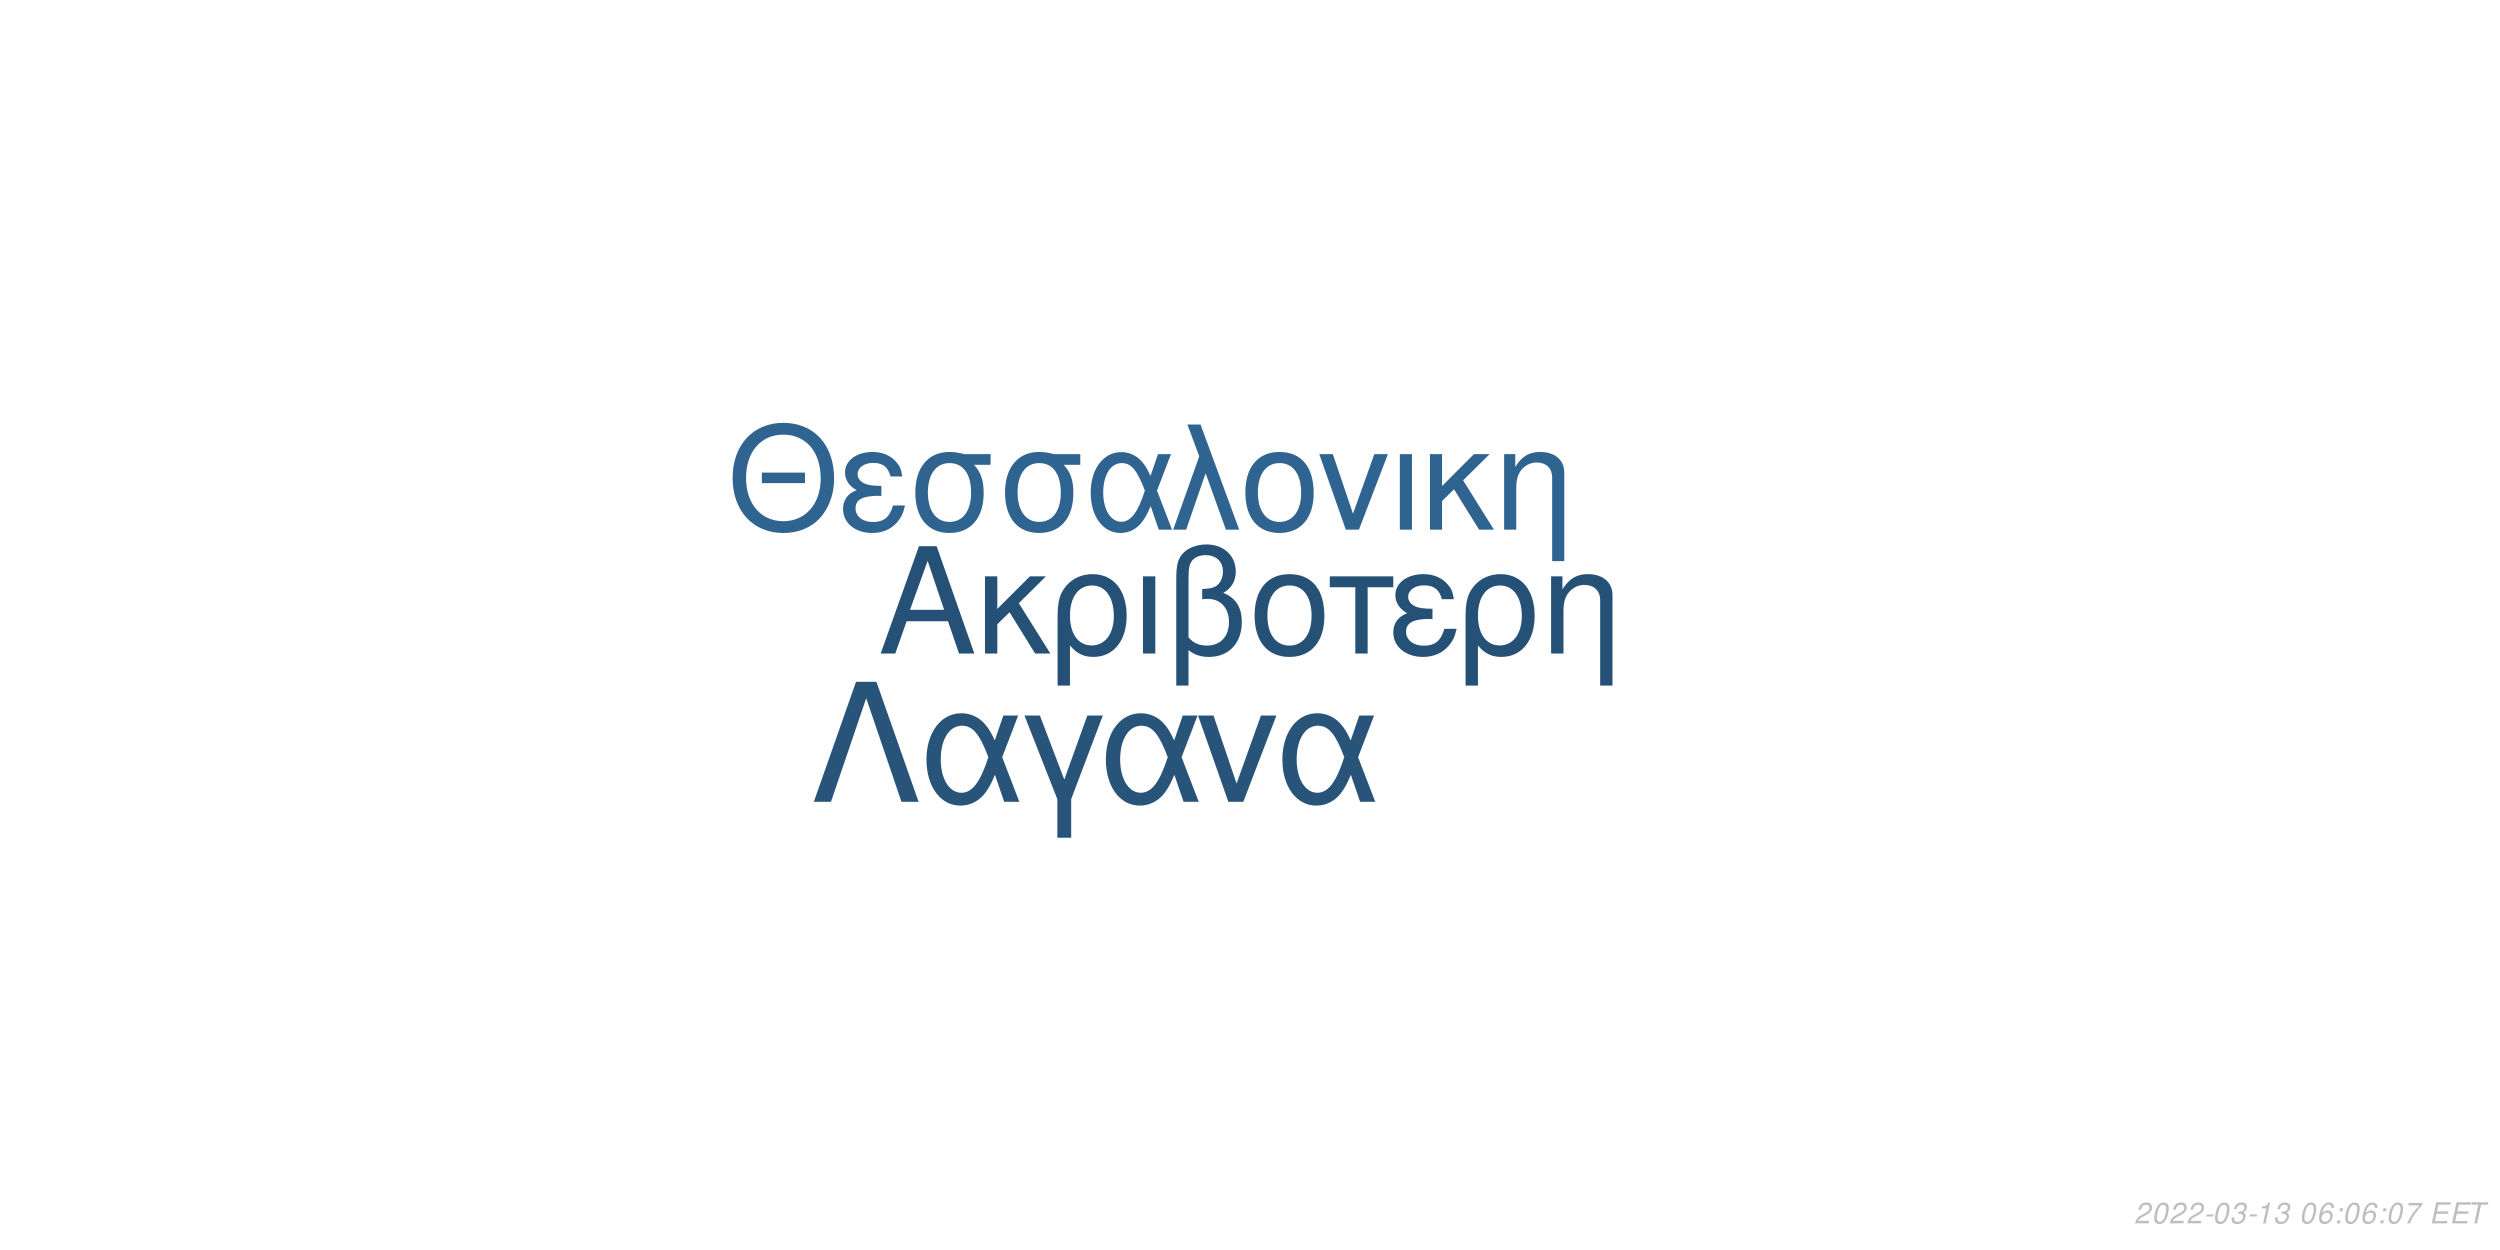
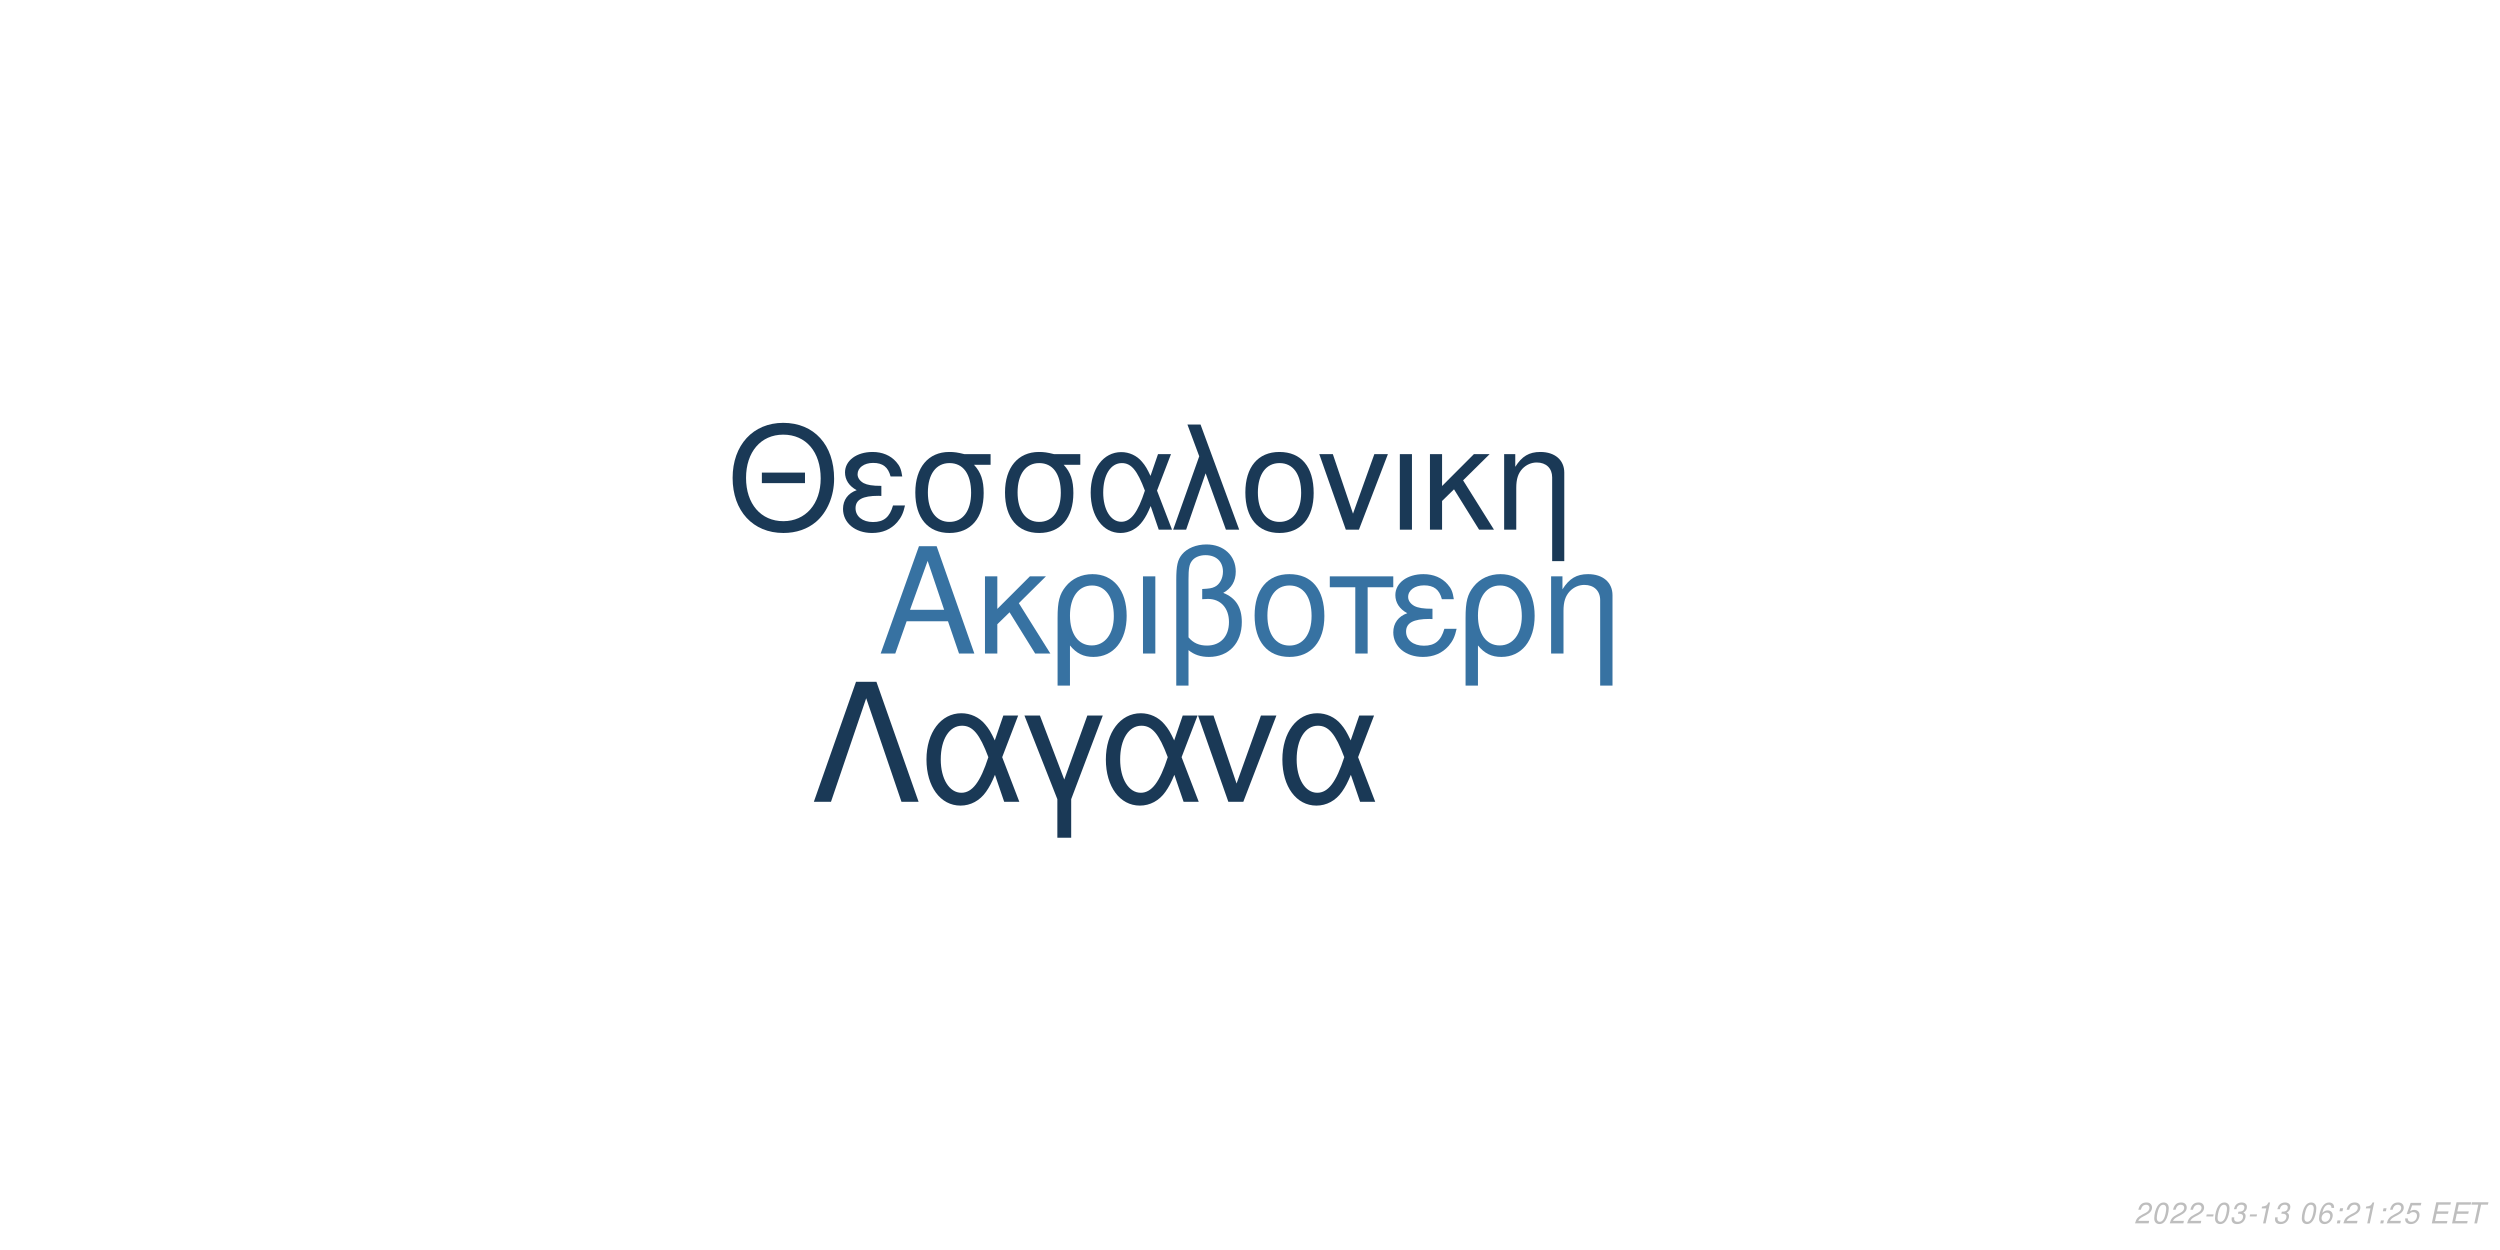
<svg xmlns="http://www.w3.org/2000/svg" xmlns:xlink="http://www.w3.org/1999/xlink" width="864pt" height="432pt" viewBox="0 0 864 432" version="1.1">
  <defs>
    <g>
      <symbol overflow="visible" id="glyph0-0">
        <path style="stroke:none;" d="" />
      </symbol>
      <symbol overflow="visible" id="glyph0-1">
        <path style="stroke:none;" d="M 24.125 -11.141 L 27.938 0 L 33.234 0 L 20.203 -37.094 L 14.094 -37.094 L 0.859 0 L 5.906 0 L 9.828 -11.141 Z M 22.797 -15.109 L 11 -15.109 L 17.094 -32.016 Z M 22.797 -15.109 " />
      </symbol>
      <symbol overflow="visible" id="glyph0-2">
        <path style="stroke:none;" d="M 7.172 -15.422 L 7.172 -26.672 L 2.906 -26.672 L 2.906 0 L 7.172 0 L 7.172 -10.125 L 11.406 -14.25 L 20.25 0 L 25.5 0 L 14.609 -17.406 L 23.969 -26.672 L 18.422 -26.672 Z M 7.172 -15.422 " />
      </symbol>
      <symbol overflow="visible" id="glyph0-3">
        <path style="stroke:none;" d="M 3 11.094 L 7.281 11.094 L 7.281 -2.797 C 9.516 -0.047 11.953 1.172 15.375 1.172 C 22.344 1.172 26.875 -4.422 26.875 -13.031 C 26.875 -21.891 22.297 -27.438 15.062 -27.438 C 11.297 -27.438 7.984 -25.906 5.797 -23.156 C 3.672 -20.516 3 -17.969 3 -12.359 Z M 14.906 -23.516 C 19.547 -23.516 22.438 -19.438 22.438 -12.922 C 22.438 -6.812 19.391 -2.797 14.812 -2.797 C 10.172 -2.797 7.281 -6.766 7.281 -13.125 C 7.281 -19.484 10.234 -23.516 14.906 -23.516 Z M 14.906 -23.516 " />
      </symbol>
      <symbol overflow="visible" id="glyph0-4">
        <path style="stroke:none;" d="M 3.516 0 L 7.781 0 L 7.781 -26.672 L 3.516 -26.672 Z M 3.516 0 " />
      </symbol>
      <symbol overflow="visible" id="glyph0-5">
        <path style="stroke:none;" d="M 4.016 11.094 L 8.25 11.094 L 8.25 -1.172 C 10.172 0.406 12.422 1.172 15.312 1.172 C 22.188 1.172 26.672 -3.609 26.672 -10.891 C 26.672 -15.984 24.578 -19.234 20.25 -20.969 C 23.109 -22.547 24.578 -25.031 24.578 -28.344 C 24.578 -33.844 20.406 -37.703 14.453 -37.703 C 10.938 -37.703 7.734 -36.391 6 -34.25 C 4.484 -32.422 4.016 -30.328 4.016 -25.391 Z M 8.25 -25.656 C 8.25 -29.359 8.5 -30.844 9.469 -32.062 C 10.375 -33.281 12.156 -34 14.094 -34 C 17.812 -34 20.156 -31.812 20.156 -28.297 C 20.156 -25.953 18.984 -23.812 17.297 -23.047 C 16.281 -22.547 15.469 -22.438 12.984 -22.297 L 12.984 -18.781 C 13.734 -18.828 14.344 -18.875 14.969 -18.875 C 19.344 -18.875 22.234 -15.719 22.234 -10.891 C 22.234 -5.906 19.281 -2.75 14.656 -2.75 C 11.953 -2.75 9.922 -3.609 8.25 -5.594 Z M 8.25 -25.656 " />
      </symbol>
      <symbol overflow="visible" id="glyph0-6">
        <path style="stroke:none;" d="M 14.094 -27.438 C 6.562 -27.438 2.094 -22.094 2.094 -13.125 C 2.094 -4.125 6.562 1.172 14.141 1.172 C 21.672 1.172 26.203 -4.172 26.203 -12.922 C 26.203 -22.188 21.828 -27.438 14.094 -27.438 Z M 14.141 -23.516 C 18.938 -23.516 21.781 -19.594 21.781 -12.984 C 21.781 -6.672 18.828 -2.75 14.141 -2.75 C 9.422 -2.75 6.516 -6.672 6.516 -13.125 C 6.516 -19.594 9.422 -23.516 14.141 -23.516 Z M 14.141 -23.516 " />
      </symbol>
      <symbol overflow="visible" id="glyph0-7">
        <path style="stroke:none;" d="M 7.891 0 L 12.156 0 L 12.156 -22.906 L 21.016 -22.906 L 21.016 -26.672 L -0.922 -26.672 L -0.922 -22.906 L 7.891 -22.906 Z M 7.891 0 " />
      </symbol>
      <symbol overflow="visible" id="glyph0-8">
        <path style="stroke:none;" d="M 14.562 -15.469 C 11.344 -15.469 9.562 -15.781 8.297 -16.438 C 6.922 -17.203 6.156 -18.328 6.156 -19.547 C 6.156 -21.891 8.453 -23.562 11.656 -23.562 C 15.062 -23.562 16.953 -22.094 17.812 -18.781 L 21.938 -18.781 C 21.578 -21.266 21.062 -22.5 19.797 -23.922 C 17.812 -26.203 14.906 -27.438 11.453 -27.438 C 5.797 -27.438 1.734 -24.375 1.734 -20.203 C 1.734 -17.609 3.156 -15.375 5.859 -13.938 C 2.797 -12.875 1.016 -10.484 1.016 -7.328 C 1.016 -2.391 5.297 1.172 11.25 1.172 C 14.969 1.172 17.906 -0.109 20.156 -2.641 C 21.578 -4.328 22.297 -5.797 22.906 -8.547 L 18.672 -8.547 C 17.5 -4.422 15.422 -2.703 11.609 -2.703 C 7.938 -2.703 5.438 -4.688 5.438 -7.578 C 5.438 -10.578 7.938 -11.953 13.484 -11.953 C 13.641 -11.953 14.094 -11.953 14.562 -11.906 Z M 14.562 -15.469 " />
      </symbol>
      <symbol overflow="visible" id="glyph0-9">
        <path style="stroke:none;" d="M 3.562 -26.672 L 3.562 0 L 7.844 0 L 7.844 -14.703 C 7.844 -17.906 8.5 -19.891 10.031 -21.531 C 11.406 -22.953 13.188 -23.719 15.062 -23.719 C 18.375 -23.719 20.516 -21.672 20.516 -18.469 L 20.516 11.094 L 24.781 11.094 L 24.781 -20.156 C 24.781 -24.578 21.469 -27.438 16.328 -27.438 C 12.359 -27.438 9.828 -25.906 7.484 -22.188 L 7.484 -26.672 Z M 3.562 -26.672 " />
      </symbol>
      <symbol overflow="visible" id="glyph1-0">
        <path style="stroke:none;" d="" />
      </symbol>
      <symbol overflow="visible" id="glyph1-1">
        <path style="stroke:none;" d="M 26.859 -19.734 L 11.953 -19.734 L 11.953 -16.094 L 26.859 -16.094 Z M 19.328 -36.922 C 8.922 -36.922 1.844 -29.25 1.844 -17.891 C 1.844 -6.484 8.875 1.141 19.391 1.141 C 23.812 1.141 27.703 -0.203 30.641 -2.688 C 34.578 -6.031 36.922 -11.656 36.922 -17.594 C 36.922 -29.297 30 -36.922 19.328 -36.922 Z M 19.328 -32.844 C 27.203 -32.844 32.281 -26.906 32.281 -17.688 C 32.281 -8.922 27.062 -2.938 19.391 -2.938 C 11.609 -2.938 6.484 -8.922 6.484 -17.891 C 6.484 -26.859 11.609 -32.844 19.328 -32.844 Z M 19.328 -32.844 " />
      </symbol>
      <symbol overflow="visible" id="glyph1-2">
        <path style="stroke:none;" d="M 14.25 -15.141 C 11.109 -15.141 9.375 -15.453 8.125 -16.094 C 6.781 -16.844 6.031 -17.938 6.031 -19.141 C 6.031 -21.422 8.266 -23.078 11.406 -23.078 C 14.75 -23.078 16.594 -21.625 17.438 -18.391 L 21.469 -18.391 C 21.125 -20.828 20.625 -22.031 19.391 -23.422 C 17.438 -25.656 14.594 -26.859 11.219 -26.859 C 5.688 -26.859 1.688 -23.875 1.688 -19.781 C 1.688 -17.234 3.094 -15.047 5.734 -13.656 C 2.734 -12.609 1 -10.266 1 -7.172 C 1 -2.344 5.188 1.141 11.016 1.141 C 14.656 1.141 17.547 -0.094 19.734 -2.594 C 21.125 -4.234 21.828 -5.688 22.422 -8.375 L 18.281 -8.375 C 17.141 -4.328 15.094 -2.641 11.359 -2.641 C 7.766 -2.641 5.328 -4.578 5.328 -7.422 C 5.328 -10.359 7.766 -11.703 13.203 -11.703 C 13.359 -11.703 13.797 -11.703 14.25 -11.656 Z M 14.25 -15.141 " />
      </symbol>
      <symbol overflow="visible" id="glyph1-3">
        <path style="stroke:none;" d="M 29 -26.109 L 19.938 -26.109 C 17.594 -26.703 16.438 -26.859 14.703 -26.859 C 7.469 -26.859 2.984 -21.469 2.984 -12.859 C 2.984 -4.031 7.375 1.141 14.797 1.141 C 22.172 1.141 26.609 -4.078 26.609 -12.656 C 26.609 -17.047 25.656 -19.828 23.266 -22.422 L 29 -22.422 Z M 14.797 -23.016 C 19.531 -23.016 22.266 -19.234 22.266 -12.75 C 22.266 -6.531 19.438 -2.688 14.797 -2.688 C 10.172 -2.688 7.328 -6.531 7.328 -12.859 C 7.328 -19.188 10.172 -23.016 14.797 -23.016 Z M 14.797 -23.016 " />
      </symbol>
      <symbol overflow="visible" id="glyph1-4">
        <path style="stroke:none;" d="M 29.344 -26.109 L 24.859 -26.109 L 22.266 -18.578 C 21.125 -21.031 20.484 -22.125 19.328 -23.469 C 17.547 -25.609 14.906 -26.812 12.156 -26.812 C 5.984 -26.812 1.594 -20.984 1.594 -12.812 C 1.594 -4.578 5.828 1.141 11.906 1.141 C 14.953 1.141 17.734 -0.344 19.625 -3.047 C 20.672 -4.531 21.281 -5.688 22.328 -8.172 L 25.109 0 L 29.703 0 L 24.516 -13.5 Z M 20.328 -13.5 C 17.891 -5.922 15.453 -2.734 12.156 -2.734 C 8.516 -2.734 5.922 -6.922 5.922 -12.812 C 5.922 -18.938 8.516 -23.016 12.359 -23.016 C 15.594 -23.016 17.688 -20.531 20.328 -13.5 Z M 20.328 -13.5 " />
      </symbol>
      <symbol overflow="visible" id="glyph1-5">
        <path style="stroke:none;" d="M 1.094 0 L 5.578 0 L 12.312 -19.484 L 19.328 0 L 23.922 0 L 10.562 -36.328 L 6.031 -36.328 L 10.109 -25.359 Z M 1.094 0 " />
      </symbol>
      <symbol overflow="visible" id="glyph1-6">
        <path style="stroke:none;" d="M 13.797 -26.859 C 6.422 -26.859 2.047 -21.625 2.047 -12.859 C 2.047 -4.031 6.422 1.141 13.859 1.141 C 21.234 1.141 25.656 -4.078 25.656 -12.656 C 25.656 -21.719 21.375 -26.859 13.797 -26.859 Z M 13.859 -23.016 C 18.531 -23.016 21.328 -19.188 21.328 -12.703 C 21.328 -6.531 18.438 -2.688 13.859 -2.688 C 9.219 -2.688 6.375 -6.531 6.375 -12.859 C 6.375 -19.188 9.219 -23.016 13.859 -23.016 Z M 13.859 -23.016 " />
      </symbol>
      <symbol overflow="visible" id="glyph1-7">
        <path style="stroke:none;" d="M 14.297 0 L 24.312 -26.109 L 19.625 -26.109 L 12.25 -5.531 L 5.281 -26.109 L 0.594 -26.109 L 9.766 0 Z M 14.297 0 " />
      </symbol>
      <symbol overflow="visible" id="glyph1-8">
        <path style="stroke:none;" d="M 3.438 0 L 7.625 0 L 7.625 -26.109 L 3.438 -26.109 Z M 3.438 0 " />
      </symbol>
      <symbol overflow="visible" id="glyph1-9">
        <path style="stroke:none;" d="M 7.031 -15.094 L 7.031 -26.109 L 2.844 -26.109 L 2.844 0 L 7.031 0 L 7.031 -9.922 L 11.156 -13.953 L 19.828 0 L 24.969 0 L 14.297 -17.047 L 23.469 -26.109 L 18.031 -26.109 Z M 7.031 -15.094 " />
      </symbol>
      <symbol overflow="visible" id="glyph1-10">
        <path style="stroke:none;" d="M 3.484 -26.109 L 3.484 0 L 7.672 0 L 7.672 -14.406 C 7.672 -17.547 8.328 -19.484 9.812 -21.078 C 11.156 -22.469 12.906 -23.219 14.75 -23.219 C 17.984 -23.219 20.078 -21.234 20.078 -18.094 L 20.078 10.859 L 24.266 10.859 L 24.266 -19.734 C 24.266 -24.062 21.031 -26.859 16 -26.859 C 12.109 -26.859 9.609 -25.359 7.328 -21.719 L 7.328 -26.109 Z M 3.484 -26.109 " />
      </symbol>
      <symbol overflow="visible" id="glyph2-0">
        <path style="stroke:none;" d="" />
      </symbol>
      <symbol overflow="visible" id="glyph2-1">
        <path style="stroke:none;" d="M 22.531 -41.484 L 15.484 -41.484 L 0.906 0 L 6.828 0 L 19 -35.797 L 31.188 0 L 37.109 0 Z M 22.531 -41.484 " />
      </symbol>
      <symbol overflow="visible" id="glyph2-2">
        <path style="stroke:none;" d="M 33.516 -29.812 L 28.391 -29.812 L 25.438 -21.219 C 24.125 -24.016 23.391 -25.266 22.078 -26.797 C 20.031 -29.25 17.016 -30.609 13.891 -30.609 C 6.828 -30.609 1.828 -23.953 1.828 -14.625 C 1.828 -5.234 6.656 1.312 13.594 1.312 C 17.078 1.312 20.266 -0.391 22.422 -3.469 C 23.609 -5.172 24.297 -6.484 25.5 -9.328 L 28.688 0 L 33.922 0 L 28 -15.422 Z M 23.219 -15.422 C 20.422 -6.766 17.641 -3.125 13.891 -3.125 C 9.734 -3.125 6.766 -7.906 6.766 -14.625 C 6.766 -21.625 9.734 -26.297 14.109 -26.297 C 17.812 -26.297 20.203 -23.453 23.219 -15.422 Z M 23.219 -15.422 " />
      </symbol>
      <symbol overflow="visible" id="glyph2-3">
        <path style="stroke:none;" d="M 12.062 12.406 L 16.844 12.406 L 16.844 -0.906 L 27.766 -29.812 L 22.422 -29.812 L 14.453 -7.688 L 6.031 -29.812 L 0.688 -29.812 L 12.062 -0.906 Z M 12.062 12.406 " />
      </symbol>
      <symbol overflow="visible" id="glyph2-4">
        <path style="stroke:none;" d="M 16.328 0 L 27.766 -29.812 L 22.422 -29.812 L 14 -6.312 L 6.031 -29.812 L 0.688 -29.812 L 11.156 0 Z M 16.328 0 " />
      </symbol>
      <symbol overflow="visible" id="glyph3-0">
        <path style="stroke:none;" d="" />
      </symbol>
      <symbol overflow="visible" id="glyph3-1">
        <path style="stroke:none;" d="M 5.234 -0.875 L 1.469 -0.875 C 1.641 -1.375 2.203 -1.891 3.109 -2.344 L 4.234 -2.938 C 5.562 -3.625 6.219 -4.469 6.219 -5.484 C 6.219 -5.938 6.062 -6.359 5.797 -6.656 C 5.469 -7.047 4.984 -7.234 4.312 -7.234 C 2.766 -7.234 1.891 -6.453 1.484 -4.734 L 2.375 -4.734 C 2.484 -5.188 2.609 -5.484 2.797 -5.75 C 3.094 -6.203 3.609 -6.453 4.188 -6.453 C 4.891 -6.453 5.344 -6.031 5.344 -5.375 C 5.344 -4.703 4.859 -4.094 4.016 -3.656 L 2.984 -3.125 C 1.234 -2.188 0.797 -1.656 0.344 -0.016 L 5.047 -0.016 Z M 5.234 -0.875 " />
      </symbol>
      <symbol overflow="visible" id="glyph3-2">
        <path style="stroke:none;" d="M 4.203 -7.234 C 3.375 -7.234 2.688 -6.812 2.125 -5.984 C 1.484 -5.047 0.984 -3.188 0.984 -1.734 C 0.984 -1.109 1.172 -0.562 1.484 -0.266 C 1.797 0.047 2.281 0.234 2.766 0.234 C 3.625 0.234 4.281 -0.156 4.859 -1.016 C 5.516 -1.953 6 -3.797 6 -5.266 C 6 -6.5 5.328 -7.234 4.203 -7.234 Z M 4.094 -6.453 C 4.734 -6.453 5.125 -5.984 5.125 -5.156 C 5.125 -4.203 4.781 -2.625 4.406 -1.812 C 3.984 -0.938 3.516 -0.547 2.875 -0.547 C 2.25 -0.547 1.875 -1.031 1.875 -1.828 C 1.875 -2.797 2.203 -4.344 2.594 -5.203 C 2.984 -6.047 3.453 -6.453 4.094 -6.453 Z M 4.094 -6.453 " />
      </symbol>
      <symbol overflow="visible" id="glyph3-3">
        <path style="stroke:none;" d="M 3.516 -3.125 L 1.125 -3.125 L 0.969 -2.406 L 3.359 -2.406 Z M 3.516 -3.125 " />
      </symbol>
      <symbol overflow="visible" id="glyph3-4">
        <path style="stroke:none;" d="M 2.922 -3.312 C 3.125 -3.344 3.234 -3.344 3.375 -3.344 C 4.203 -3.344 4.688 -3 4.688 -2.406 C 4.688 -1.312 3.906 -0.547 2.781 -0.547 C 2.047 -0.547 1.594 -0.938 1.594 -1.562 C 1.594 -1.719 1.609 -1.844 1.656 -2.094 L 0.766 -2.094 C 0.734 -1.797 0.719 -1.641 0.719 -1.469 C 0.719 -0.375 1.406 0.234 2.641 0.234 C 3.547 0.234 4.297 -0.078 4.812 -0.656 C 5.266 -1.156 5.562 -1.875 5.562 -2.547 C 5.562 -3.125 5.344 -3.453 4.797 -3.734 C 5.641 -4.234 6.016 -4.844 6.016 -5.734 C 6.016 -6.656 5.312 -7.234 4.203 -7.234 C 3.375 -7.234 2.672 -6.938 2.188 -6.375 C 1.891 -6.031 1.703 -5.641 1.516 -4.906 L 2.391 -4.906 C 2.5 -5.359 2.594 -5.594 2.734 -5.812 C 3.047 -6.234 3.516 -6.453 4.078 -6.453 C 4.734 -6.453 5.141 -6.125 5.141 -5.578 C 5.141 -5.188 5.016 -4.797 4.797 -4.547 C 4.516 -4.234 4 -4.062 3.266 -4.062 L 3.078 -4.062 Z M 2.922 -3.312 " />
      </symbol>
      <symbol overflow="visible" id="glyph3-5">
        <path style="stroke:none;" d="M 3.703 -5.188 L 2.594 0 L 3.469 0 L 5.016 -7.234 L 4.438 -7.234 C 3.906 -6.156 3.688 -6.016 2.234 -5.812 L 2.109 -5.188 Z M 3.703 -5.188 " />
      </symbol>
      <symbol overflow="visible" id="glyph3-6">
        <path style="stroke:none;" d="" />
      </symbol>
      <symbol overflow="visible" id="glyph3-7">
        <path style="stroke:none;" d="M 6.125 -5.344 L 6.141 -5.625 C 6.141 -6.609 5.453 -7.234 4.391 -7.234 C 3.438 -7.234 2.641 -6.719 2.016 -5.703 C 1.422 -4.781 0.938 -2.953 0.938 -1.688 C 0.938 -0.516 1.688 0.234 2.859 0.234 C 3.703 0.234 4.438 -0.156 5 -0.875 C 5.406 -1.422 5.672 -2.156 5.672 -2.766 C 5.672 -3.812 4.969 -4.5 3.906 -4.5 C 3.234 -4.5 2.672 -4.234 2.094 -3.625 C 2.406 -5.375 3.234 -6.453 4.25 -6.453 C 4.703 -6.453 5.062 -6.234 5.172 -5.844 C 5.203 -5.719 5.234 -5.578 5.25 -5.344 Z M 3.656 -3.734 C 4.344 -3.734 4.797 -3.281 4.797 -2.625 C 4.797 -1.469 3.984 -0.547 2.984 -0.547 C 2.297 -0.547 1.812 -1.047 1.812 -1.766 C 1.812 -2.859 2.625 -3.734 3.656 -3.734 Z M 3.656 -3.734 " />
      </symbol>
      <symbol overflow="visible" id="glyph3-8">
        <path style="stroke:none;" d="M 2.359 -1.031 L 1.312 -1.031 L 1.094 0 L 2.141 0 Z M 3.266 -5.234 L 2.219 -5.234 L 2 -4.203 L 3.047 -4.203 Z M 3.266 -5.234 " />
      </symbol>
      <symbol overflow="visible" id="glyph3-9">
-         <path style="stroke:none;" d="M 6.703 -7.094 L 1.953 -7.094 L 1.766 -6.219 L 5.594 -6.219 C 3.344 -3.688 2.266 -2.109 1.375 0 L 2.344 0 C 3.031 -1.906 4.828 -4.594 6.547 -6.281 Z M 6.703 -7.094 " />
+         <path style="stroke:none;" d="M 6.297 -7.094 L 2.594 -7.094 L 1.234 -3.234 L 2.047 -3.234 C 2.656 -3.766 2.938 -3.906 3.531 -3.906 C 4.328 -3.906 4.797 -3.453 4.797 -2.688 C 4.797 -1.438 3.969 -0.547 2.828 -0.547 C 2.031 -0.547 1.609 -0.938 1.578 -1.734 L 0.703 -1.734 L 0.703 -1.516 C 0.703 -0.938 0.844 -0.547 1.188 -0.266 C 1.562 0.062 2.078 0.234 2.703 0.234 C 3.656 0.234 4.391 -0.156 4.984 -0.922 C 5.422 -1.5 5.672 -2.234 5.672 -2.953 C 5.672 -4 4.938 -4.672 3.812 -4.672 C 3.328 -4.672 2.906 -4.547 2.406 -4.234 L 3.109 -6.219 L 6.109 -6.219 Z M 6.297 -7.094 " />
      </symbol>
      <symbol overflow="visible" id="glyph3-10">
        <path style="stroke:none;" d="M 2.547 -3.312 L 6.5 -3.312 L 6.688 -4.141 L 2.719 -4.141 L 3.219 -6.469 L 7.344 -6.469 L 7.516 -7.297 L 2.453 -7.297 L 0.906 0 L 6.125 0 L 6.297 -0.812 L 2.016 -0.812 Z M 2.547 -3.312 " />
      </symbol>
      <symbol overflow="visible" id="glyph3-11">
        <path style="stroke:none;" d="M 4.938 -6.469 L 7.312 -6.469 L 7.484 -7.297 L 1.75 -7.297 L 1.578 -6.469 L 3.984 -6.469 L 2.609 0 L 3.547 0 Z M 4.938 -6.469 " />
      </symbol>
    </g>
  </defs>
  <g id="surface1">
    <rect x="0" y="0" width="864" height="432" style="fill:rgb(100%,100%,100%);fill-opacity:1;stroke:none;" />
-     <g style="fill:rgb(14.902%,31.765%,46.667%);fill-opacity:1;">
+     <g style="fill:rgb(21.569%,44.706%,63.529%);fill-opacity:1;">
      <use xlink:href="#glyph0-1" x="303.5" y="225.861" />
      <use xlink:href="#glyph0-2" x="337.5" y="225.861" />
      <use xlink:href="#glyph0-3" x="362.5" y="225.861" />
      <use xlink:href="#glyph0-4" x="391.5" y="225.861" />
      <use xlink:href="#glyph0-5" x="402.5" y="225.861" />
      <use xlink:href="#glyph0-6" x="431.5" y="225.861" />
      <use xlink:href="#glyph0-7" x="460.5" y="225.861" />
      <use xlink:href="#glyph0-8" x="480.5" y="225.861" />
      <use xlink:href="#glyph0-3" x="503.5" y="225.861" />
      <use xlink:href="#glyph0-9" x="532.5" y="225.861" />
    </g>
-     <g style="fill:rgb(18.824%,39.216%,56.471%);fill-opacity:1;">
+     <g style="fill:rgb(10.196%,22.353%,33.725%);fill-opacity:1;">
      <use xlink:href="#glyph1-1" x="251.348" y="183.058" />
      <use xlink:href="#glyph1-2" x="290.348" y="183.058" />
      <use xlink:href="#glyph1-3" x="313.348" y="183.058" />
      <use xlink:href="#glyph1-3" x="344.348" y="183.058" />
      <use xlink:href="#glyph1-4" x="375.348" y="183.058" />
      <use xlink:href="#glyph1-5" x="404.348" y="183.058" />
      <use xlink:href="#glyph1-6" x="428.348" y="183.058" />
      <use xlink:href="#glyph1-7" x="455.348" y="183.058" />
      <use xlink:href="#glyph1-8" x="480.348" y="183.058" />
      <use xlink:href="#glyph1-9" x="491.348" y="183.058" />
      <use xlink:href="#glyph1-10" x="516.348" y="183.058" />
    </g>
-     <g style="fill:rgb(15.686%,32.941%,47.843%);fill-opacity:1;">
+     <g style="fill:rgb(10.196%,22.353%,33.725%);fill-opacity:1;">
      <use xlink:href="#glyph2-1" x="280.359" y="277.105" />
      <use xlink:href="#glyph2-2" x="318.359" y="277.105" />
      <use xlink:href="#glyph2-3" x="353.359" y="277.105" />
      <use xlink:href="#glyph2-2" x="380.359" y="277.105" />
      <use xlink:href="#glyph2-4" x="413.359" y="277.105" />
      <use xlink:href="#glyph2-2" x="441.359" y="277.105" />
    </g>
    <g style="fill:rgb(74.51%,74.51%,74.51%);fill-opacity:1;">
      <use xlink:href="#glyph3-1" x="737.52" y="422.81" />
      <use xlink:href="#glyph3-2" x="743.52" y="422.81" />
      <use xlink:href="#glyph3-1" x="749.52" y="422.81" />
      <use xlink:href="#glyph3-1" x="755.52" y="422.81" />
      <use xlink:href="#glyph3-3" x="761.52" y="422.81" />
      <use xlink:href="#glyph3-2" x="764.52" y="422.81" />
      <use xlink:href="#glyph3-4" x="770.52" y="422.81" />
      <use xlink:href="#glyph3-3" x="776.52" y="422.81" />
      <use xlink:href="#glyph3-5" x="779.52" y="422.81" />
      <use xlink:href="#glyph3-4" x="785.52" y="422.81" />
      <use xlink:href="#glyph3-6" x="791.52" y="422.81" />
      <use xlink:href="#glyph3-2" x="794.52" y="422.81" />
      <use xlink:href="#glyph3-7" x="800.52" y="422.81" />
      <use xlink:href="#glyph3-8" x="806.52" y="422.81" />
-       <use xlink:href="#glyph3-2" x="809.52" y="422.81" />
-       <use xlink:href="#glyph3-7" x="815.52" y="422.81" />
+       <use xlink:href="#glyph3-1" x="809.52" y="422.81" />
+       <use xlink:href="#glyph3-5" x="815.52" y="422.81" />
      <use xlink:href="#glyph3-8" x="821.52" y="422.81" />
-       <use xlink:href="#glyph3-2" x="824.52" y="422.81" />
+       <use xlink:href="#glyph3-1" x="824.52" y="422.81" />
      <use xlink:href="#glyph3-9" x="830.52" y="422.81" />
      <use xlink:href="#glyph3-6" x="836.52" y="422.81" />
      <use xlink:href="#glyph3-10" x="839.52" y="422.81" />
      <use xlink:href="#glyph3-10" x="846.52" y="422.81" />
      <use xlink:href="#glyph3-11" x="852.52" y="422.81" />
    </g>
  </g>
</svg>
